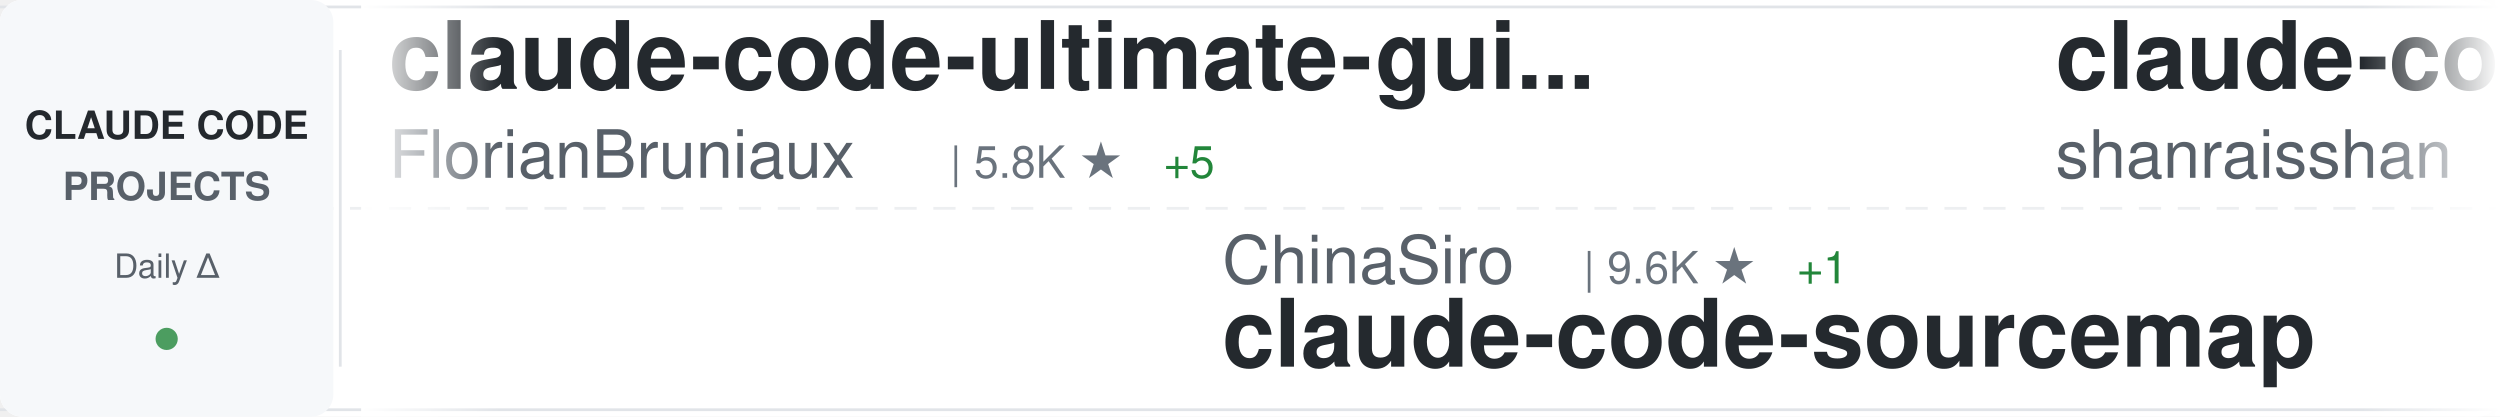
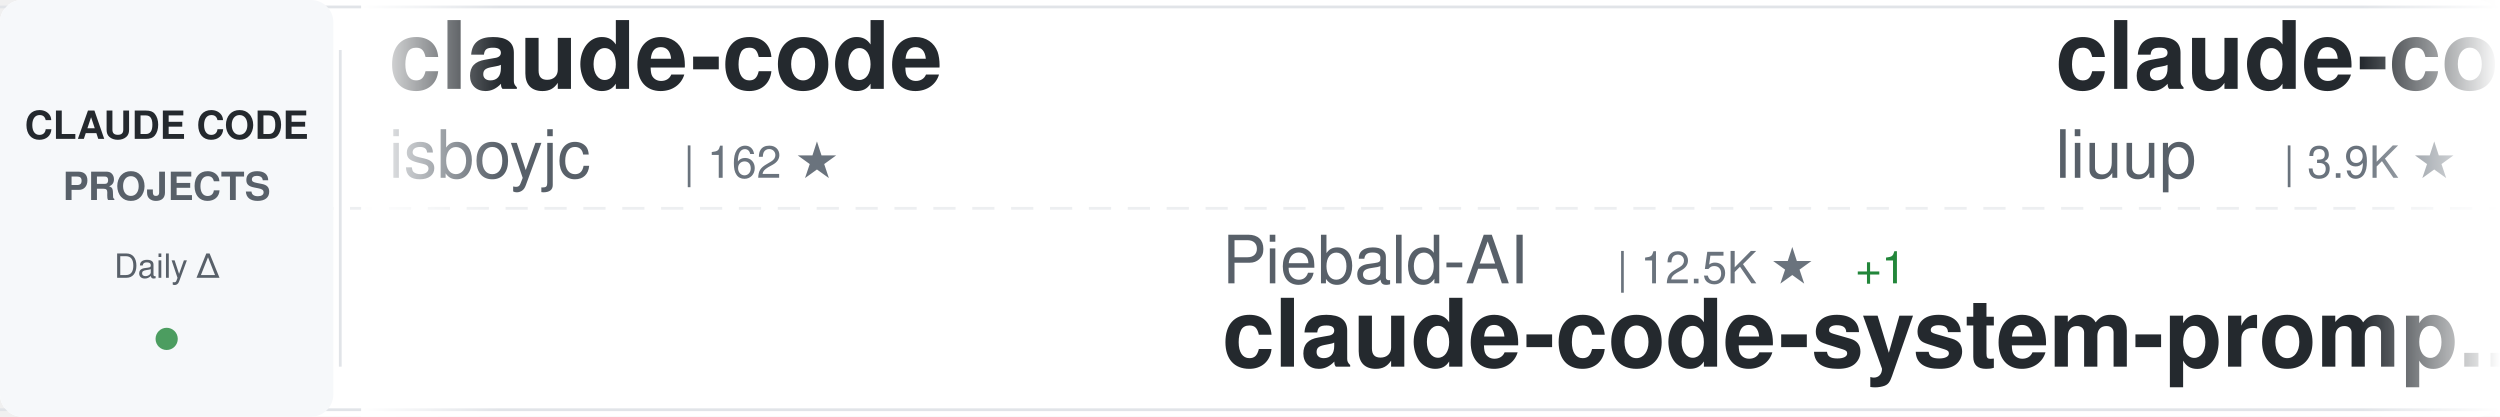
<svg xmlns="http://www.w3.org/2000/svg" width="900" height="150">
  <defs>
    <linearGradient id="awesomeLeftFade" x1="0%" y1="0%" x2="100%" y2="0%">
      <stop offset="0%" style="stop-color:#ffffff;stop-opacity:1" />
      <stop offset="100%" style="stop-color:#ffffff;stop-opacity:0" />
    </linearGradient>
    <linearGradient id="awesomeRightFade" x1="0%" y1="0%" x2="100%" y2="0%">
      <stop offset="0%" style="stop-color:#ffffff;stop-opacity:0" />
      <stop offset="100%" style="stop-color:#ffffff;stop-opacity:1" />
    </linearGradient>
  </defs>
  <rect width="900" height="150" fill="#ffffff" rx="8" />
  <rect x="0" y="2" width="900" height="1" fill="#e1e4e8" />
  <rect x="0" y="147" width="900" height="1" fill="#e1e4e8" />
  <line x1="0" y1="75" x2="900" y2="75" stroke="#e1e4e8" stroke-width="1" stroke-dasharray="8 6" opacity="0.6" />
  <rect x="0" y="0" width="120" height="150" fill="#f6f8fa" rx="8" />
  <text x="60" y="50" font-family="-apple-system, BlinkMacSystemFont, 'Segoe UI', Helvetica, Arial, sans-serif" font-size="14" font-weight="600" fill="#24292e" text-anchor="middle">CLAUDE CODE</text>
  <text x="60" y="72" font-family="-apple-system, BlinkMacSystemFont, 'Segoe UI', Helvetica, Arial, sans-serif" font-size="14" font-weight="600" fill="#586069" text-anchor="middle">PROJECTS</text>
  <text x="60" y="100" font-family="-apple-system, BlinkMacSystemFont, 'Segoe UI', Helvetica, Arial, sans-serif" font-size="12" font-weight="500" fill="#586069" text-anchor="middle">Daily Δ</text>
  <circle cx="60" cy="122" r="4" fill="#22863a" opacity="0.8" />
  <rect x="122" y="18" width="1" height="114" fill="#e1e4e8" />
  <clipPath id="awesomeTickerClip">
    <rect x="130" y="0" width="770" height="150" />
  </clipPath>
  <g clip-path="url(#awesomeTickerClip)">
    <g id="awesomeTickerItems">
      <animateTransform attributeName="transform" attributeType="XML" type="translate" from="0 0" to="-3000 0" dur="54s" repeatCount="indefinite" />
      <g transform="translate(0, 0)">
-         <text x="140" y="32" font-family="-apple-system, BlinkMacSystemFont, 'Segoe UI', Helvetica, Arial, sans-serif" font-size="34" font-weight="600" fill="#24292e">claude-code-ultimate-gui...</text>
-         <text x="140" y="64" font-family="-apple-system, BlinkMacSystemFont, 'Segoe UI', Helvetica, Arial, sans-serif" font-size="24" font-weight="400" fill="#586069">FlorianBruniaux</text>
-         <text x="342" y="64" font-family="-apple-system, BlinkMacSystemFont, 'Segoe UI', Helvetica, Arial, sans-serif" font-size="16" font-weight="500" fill="#6a737d">| 5.8K ★</text>
-         <text x="419" y="64" font-family="-apple-system, BlinkMacSystemFont, 'Segoe UI', Helvetica, Arial, sans-serif" font-size="16" font-weight="500" fill="#22863a"> +5</text>
+         <text x="140" y="32" font-family="-apple-system, BlinkMacSystemFont, 'Segoe UI', Helvetica, Arial, sans-serif" font-size="34" font-weight="600" fill="#24292e">claude-code</text>
+         <text x="140" y="64" font-family="-apple-system, BlinkMacSystemFont, 'Segoe UI', Helvetica, Arial, sans-serif" font-size="24" font-weight="400" fill="#586069">isboyjc</text>
+         <text x="246" y="64" font-family="-apple-system, BlinkMacSystemFont, 'Segoe UI', Helvetica, Arial, sans-serif" font-size="16" font-weight="500" fill="#6a737d">| 162 ★</text>
      </g>
      <g transform="translate(300, 0)">
-         <text x="140" y="102" font-family="-apple-system, BlinkMacSystemFont, 'Segoe UI', Helvetica, Arial, sans-serif" font-size="24" font-weight="400" fill="#586069">ChinaSiro</text>
-         <text x="270" y="102" font-family="-apple-system, BlinkMacSystemFont, 'Segoe UI', Helvetica, Arial, sans-serif" font-size="16" font-weight="500" fill="#6a737d">| 9.6K ★</text>
-         <text x="347" y="102" font-family="-apple-system, BlinkMacSystemFont, 'Segoe UI', Helvetica, Arial, sans-serif" font-size="16" font-weight="500" fill="#22863a"> +1</text>
-         <text x="140" y="132" font-family="-apple-system, BlinkMacSystemFont, 'Segoe UI', Helvetica, Arial, sans-serif" font-size="34" font-weight="600" fill="#24292e">claude-code-sourcemap</text>
+         <text x="140" y="102" font-family="-apple-system, BlinkMacSystemFont, 'Segoe UI', Helvetica, Arial, sans-serif" font-size="24" font-weight="400" fill="#586069">Piebald-AI</text>
+         <text x="282" y="102" font-family="-apple-system, BlinkMacSystemFont, 'Segoe UI', Helvetica, Arial, sans-serif" font-size="16" font-weight="500" fill="#6a737d">| 12.5K ★</text>
+         <text x="368" y="102" font-family="-apple-system, BlinkMacSystemFont, 'Segoe UI', Helvetica, Arial, sans-serif" font-size="16" font-weight="500" fill="#22863a"> +1</text>
+         <text x="140" y="132" font-family="-apple-system, BlinkMacSystemFont, 'Segoe UI', Helvetica, Arial, sans-serif" font-size="34" font-weight="600" fill="#24292e">claude-code-system-promp...</text>
      </g>
      <g transform="translate(600, 0)">
-         <text x="140" y="32" font-family="-apple-system, BlinkMacSystemFont, 'Segoe UI', Helvetica, Arial, sans-serif" font-size="34" font-weight="600" fill="#24292e">claude-code-best-practic...</text>
-         <text x="140" y="64" font-family="-apple-system, BlinkMacSystemFont, 'Segoe UI', Helvetica, Arial, sans-serif" font-size="24" font-weight="400" fill="#586069">shanraisshan</text>
-         <text x="306" y="64" font-family="-apple-system, BlinkMacSystemFont, 'Segoe UI', Helvetica, Arial, sans-serif" font-size="16" font-weight="500" fill="#6a737d">| 65.0K ★</text>
-         <text x="392" y="64" font-family="-apple-system, BlinkMacSystemFont, 'Segoe UI', Helvetica, Arial, sans-serif" font-size="16" font-weight="500" fill="#22863a"> +11</text>
+         <text x="140" y="32" font-family="-apple-system, BlinkMacSystemFont, 'Segoe UI', Helvetica, Arial, sans-serif" font-size="34" font-weight="600" fill="#24292e">claude-code-analysis</text>
+         <text x="140" y="64" font-family="-apple-system, BlinkMacSystemFont, 'Segoe UI', Helvetica, Arial, sans-serif" font-size="24" font-weight="400" fill="#586069">liuup</text>
+         <text x="222" y="64" font-family="-apple-system, BlinkMacSystemFont, 'Segoe UI', Helvetica, Arial, sans-serif" font-size="16" font-weight="500" fill="#6a737d">| 3.9K ★</text>
      </g>
      <g transform="translate(900, 0)">
-         <text x="140" y="102" font-family="-apple-system, BlinkMacSystemFont, 'Segoe UI', Helvetica, Arial, sans-serif" font-size="24" font-weight="400" fill="#586069">sugyan</text>
-         <text x="234" y="102" font-family="-apple-system, BlinkMacSystemFont, 'Segoe UI', Helvetica, Arial, sans-serif" font-size="16" font-weight="500" fill="#6a737d">| 1.1K ★</text>
-         <text x="140" y="132" font-family="-apple-system, BlinkMacSystemFont, 'Segoe UI', Helvetica, Arial, sans-serif" font-size="34" font-weight="600" fill="#24292e">claude-code-webui</text>
+         <text x="140" y="102" font-family="-apple-system, BlinkMacSystemFont, 'Segoe UI', Helvetica, Arial, sans-serif" font-size="24" font-weight="400" fill="#586069">codeaashu</text>
+         <text x="270" y="102" font-family="-apple-system, BlinkMacSystemFont, 'Segoe UI', Helvetica, Arial, sans-serif" font-size="16" font-weight="500" fill="#6a737d">| 3.3K ★</text>
+         <text x="140" y="132" font-family="-apple-system, BlinkMacSystemFont, 'Segoe UI', Helvetica, Arial, sans-serif" font-size="34" font-weight="600" fill="#24292e">claude-code</text>
      </g>
      <g transform="translate(1200, 0)">
-         <text x="140" y="32" font-family="-apple-system, BlinkMacSystemFont, 'Segoe UI', Helvetica, Arial, sans-serif" font-size="34" font-weight="600" fill="#24292e">claude-code-from-source</text>
-         <text x="140" y="64" font-family="-apple-system, BlinkMacSystemFont, 'Segoe UI', Helvetica, Arial, sans-serif" font-size="24" font-weight="400" fill="#586069">alejandrobalderas</text>
-         <text x="366" y="64" font-family="-apple-system, BlinkMacSystemFont, 'Segoe UI', Helvetica, Arial, sans-serif" font-size="16" font-weight="500" fill="#6a737d">| 2.8K ★</text>
-         <text x="443" y="64" font-family="-apple-system, BlinkMacSystemFont, 'Segoe UI', Helvetica, Arial, sans-serif" font-size="16" font-weight="500" fill="#22863a"> +2</text>
+         <text x="140" y="32" font-family="-apple-system, BlinkMacSystemFont, 'Segoe UI', Helvetica, Arial, sans-serif" font-size="34" font-weight="600" fill="#24292e">claude-code-harness</text>
+         <text x="140" y="64" font-family="-apple-system, BlinkMacSystemFont, 'Segoe UI', Helvetica, Arial, sans-serif" font-size="24" font-weight="400" fill="#586069">Chachamaru127</text>
+         <text x="318" y="64" font-family="-apple-system, BlinkMacSystemFont, 'Segoe UI', Helvetica, Arial, sans-serif" font-size="16" font-weight="500" fill="#6a737d">| 3.1K ★</text>
+         <text x="395" y="64" font-family="-apple-system, BlinkMacSystemFont, 'Segoe UI', Helvetica, Arial, sans-serif" font-size="16" font-weight="500" fill="#cb2431"> -1</text>
      </g>
      <g transform="translate(1500, 0)">
-         <text x="140" y="102" font-family="-apple-system, BlinkMacSystemFont, 'Segoe UI', Helvetica, Arial, sans-serif" font-size="24" font-weight="400" fill="#586069">andrew-kramer-inno</text>
-         <text x="378" y="102" font-family="-apple-system, BlinkMacSystemFont, 'Segoe UI', Helvetica, Arial, sans-serif" font-size="16" font-weight="500" fill="#6a737d">| 593 ★</text>
-         <text x="446" y="102" font-family="-apple-system, BlinkMacSystemFont, 'Segoe UI', Helvetica, Arial, sans-serif" font-size="16" font-weight="500" fill="#cb2431"> -1</text>
-         <text x="140" y="132" font-family="-apple-system, BlinkMacSystemFont, 'Segoe UI', Helvetica, Arial, sans-serif" font-size="34" font-weight="600" fill="#24292e">claude-code-source-build</text>
+         <text x="140" y="102" font-family="-apple-system, BlinkMacSystemFont, 'Segoe UI', Helvetica, Arial, sans-serif" font-size="24" font-weight="400" fill="#586069">luyao618</text>
+         <text x="258" y="102" font-family="-apple-system, BlinkMacSystemFont, 'Segoe UI', Helvetica, Arial, sans-serif" font-size="16" font-weight="500" fill="#6a737d">| 1.7K ★</text>
+         <text x="140" y="132" font-family="-apple-system, BlinkMacSystemFont, 'Segoe UI', Helvetica, Arial, sans-serif" font-size="34" font-weight="600" fill="#24292e">Claude-Code-Source-Study</text>
      </g>
      <g transform="translate(1800, 0)">
-         <text x="140" y="32" font-family="-apple-system, BlinkMacSystemFont, 'Segoe UI', Helvetica, Arial, sans-serif" font-size="34" font-weight="600" fill="#24292e">claude-code</text>
-         <text x="140" y="64" font-family="-apple-system, BlinkMacSystemFont, 'Segoe UI', Helvetica, Arial, sans-serif" font-size="24" font-weight="400" fill="#586069">Tinkeringg-Lab</text>
-         <text x="330" y="64" font-family="-apple-system, BlinkMacSystemFont, 'Segoe UI', Helvetica, Arial, sans-serif" font-size="16" font-weight="500" fill="#6a737d">| 212 ★</text>
+         <text x="140" y="32" font-family="-apple-system, BlinkMacSystemFont, 'Segoe UI', Helvetica, Arial, sans-serif" font-size="34" font-weight="600" fill="#24292e">claude-code-prompts</text>
+         <text x="140" y="64" font-family="-apple-system, BlinkMacSystemFont, 'Segoe UI', Helvetica, Arial, sans-serif" font-size="24" font-weight="400" fill="#586069">repowise-dev</text>
+         <text x="306" y="64" font-family="-apple-system, BlinkMacSystemFont, 'Segoe UI', Helvetica, Arial, sans-serif" font-size="16" font-weight="500" fill="#6a737d">| 1.2K ★</text>
      </g>
      <g transform="translate(2100, 0)">
-         <text x="140" y="102" font-family="-apple-system, BlinkMacSystemFont, 'Segoe UI', Helvetica, Arial, sans-serif" font-size="24" font-weight="400" fill="#586069">fuergaosi233</text>
-         <text x="306" y="102" font-family="-apple-system, BlinkMacSystemFont, 'Segoe UI', Helvetica, Arial, sans-serif" font-size="16" font-weight="500" fill="#6a737d">| 2.8K ★</text>
-         <text x="383" y="102" font-family="-apple-system, BlinkMacSystemFont, 'Segoe UI', Helvetica, Arial, sans-serif" font-size="16" font-weight="500" fill="#cb2431"> -1</text>
-         <text x="140" y="132" font-family="-apple-system, BlinkMacSystemFont, 'Segoe UI', Helvetica, Arial, sans-serif" font-size="34" font-weight="600" fill="#24292e">claude-code-proxy</text>
+         <text x="140" y="102" font-family="-apple-system, BlinkMacSystemFont, 'Segoe UI', Helvetica, Arial, sans-serif" font-size="24" font-weight="400" fill="#586069">Yuyz0112</text>
+         <text x="258" y="102" font-family="-apple-system, BlinkMacSystemFont, 'Segoe UI', Helvetica, Arial, sans-serif" font-size="16" font-weight="500" fill="#6a737d">| 2.4K ★</text>
+         <text x="140" y="132" font-family="-apple-system, BlinkMacSystemFont, 'Segoe UI', Helvetica, Arial, sans-serif" font-size="34" font-weight="600" fill="#24292e">claude-code-reverse</text>
      </g>
      <g transform="translate(2400, 0)">
-         <text x="140" y="32" font-family="-apple-system, BlinkMacSystemFont, 'Segoe UI', Helvetica, Arial, sans-serif" font-size="34" font-weight="600" fill="#24292e">claude-code-video-toolki...</text>
-         <text x="140" y="64" font-family="-apple-system, BlinkMacSystemFont, 'Segoe UI', Helvetica, Arial, sans-serif" font-size="24" font-weight="400" fill="#586069">digitalsamba</text>
-         <text x="306" y="64" font-family="-apple-system, BlinkMacSystemFont, 'Segoe UI', Helvetica, Arial, sans-serif" font-size="16" font-weight="500" fill="#6a737d">| 2.0K ★</text>
-         <text x="383" y="64" font-family="-apple-system, BlinkMacSystemFont, 'Segoe UI', Helvetica, Arial, sans-serif" font-size="16" font-weight="500" fill="#22863a"> +2</text>
+         <text x="140" y="32" font-family="-apple-system, BlinkMacSystemFont, 'Segoe UI', Helvetica, Arial, sans-serif" font-size="34" font-weight="600" fill="#24292e">arcads-claude-code</text>
+         <text x="140" y="64" font-family="-apple-system, BlinkMacSystemFont, 'Segoe UI', Helvetica, Arial, sans-serif" font-size="24" font-weight="400" fill="#586069">krusemediallc</text>
+         <text x="318" y="64" font-family="-apple-system, BlinkMacSystemFont, 'Segoe UI', Helvetica, Arial, sans-serif" font-size="16" font-weight="500" fill="#6a737d">| 1.4K ★</text>
+         <text x="395" y="64" font-family="-apple-system, BlinkMacSystemFont, 'Segoe UI', Helvetica, Arial, sans-serif" font-size="16" font-weight="500" fill="#22863a"> +4</text>
      </g>
      <g transform="translate(2700, 0)">
-         <text x="140" y="102" font-family="-apple-system, BlinkMacSystemFont, 'Segoe UI', Helvetica, Arial, sans-serif" font-size="24" font-weight="400" fill="#586069">Njengah</text>
-         <text x="246" y="102" font-family="-apple-system, BlinkMacSystemFont, 'Segoe UI', Helvetica, Arial, sans-serif" font-size="16" font-weight="500" fill="#6a737d">| 1.9K ★</text>
-         <text x="140" y="132" font-family="-apple-system, BlinkMacSystemFont, 'Segoe UI', Helvetica, Arial, sans-serif" font-size="34" font-weight="600" fill="#24292e">claude-code-cheat-sheet</text>
+         <text x="140" y="102" font-family="-apple-system, BlinkMacSystemFont, 'Segoe UI', Helvetica, Arial, sans-serif" font-size="24" font-weight="400" fill="#586069">RishabhK103</text>
+         <text x="294" y="102" font-family="-apple-system, BlinkMacSystemFont, 'Segoe UI', Helvetica, Arial, sans-serif" font-size="16" font-weight="500" fill="#6a737d">| 105 ★</text>
+         <text x="140" y="132" font-family="-apple-system, BlinkMacSystemFont, 'Segoe UI', Helvetica, Arial, sans-serif" font-size="34" font-weight="600" fill="#24292e">claude-code</text>
      </g>
      <g transform="translate(3000, 0)">
-         <text x="140" y="32" font-family="-apple-system, BlinkMacSystemFont, 'Segoe UI', Helvetica, Arial, sans-serif" font-size="34" font-weight="600" fill="#24292e">claude-code-ultimate-gui...</text>
-         <text x="140" y="64" font-family="-apple-system, BlinkMacSystemFont, 'Segoe UI', Helvetica, Arial, sans-serif" font-size="24" font-weight="400" fill="#586069">FlorianBruniaux</text>
-         <text x="342" y="64" font-family="-apple-system, BlinkMacSystemFont, 'Segoe UI', Helvetica, Arial, sans-serif" font-size="16" font-weight="500" fill="#6a737d">| 5.8K ★</text>
-         <text x="419" y="64" font-family="-apple-system, BlinkMacSystemFont, 'Segoe UI', Helvetica, Arial, sans-serif" font-size="16" font-weight="500" fill="#22863a"> +5</text>
+         <text x="140" y="32" font-family="-apple-system, BlinkMacSystemFont, 'Segoe UI', Helvetica, Arial, sans-serif" font-size="34" font-weight="600" fill="#24292e">claude-code</text>
+         <text x="140" y="64" font-family="-apple-system, BlinkMacSystemFont, 'Segoe UI', Helvetica, Arial, sans-serif" font-size="24" font-weight="400" fill="#586069">isboyjc</text>
+         <text x="246" y="64" font-family="-apple-system, BlinkMacSystemFont, 'Segoe UI', Helvetica, Arial, sans-serif" font-size="16" font-weight="500" fill="#6a737d">| 162 ★</text>
      </g>
      <g transform="translate(3300, 0)">
-         <text x="140" y="102" font-family="-apple-system, BlinkMacSystemFont, 'Segoe UI', Helvetica, Arial, sans-serif" font-size="24" font-weight="400" fill="#586069">ChinaSiro</text>
-         <text x="270" y="102" font-family="-apple-system, BlinkMacSystemFont, 'Segoe UI', Helvetica, Arial, sans-serif" font-size="16" font-weight="500" fill="#6a737d">| 9.6K ★</text>
-         <text x="347" y="102" font-family="-apple-system, BlinkMacSystemFont, 'Segoe UI', Helvetica, Arial, sans-serif" font-size="16" font-weight="500" fill="#22863a"> +1</text>
-         <text x="140" y="132" font-family="-apple-system, BlinkMacSystemFont, 'Segoe UI', Helvetica, Arial, sans-serif" font-size="34" font-weight="600" fill="#24292e">claude-code-sourcemap</text>
+         <text x="140" y="102" font-family="-apple-system, BlinkMacSystemFont, 'Segoe UI', Helvetica, Arial, sans-serif" font-size="24" font-weight="400" fill="#586069">Piebald-AI</text>
+         <text x="282" y="102" font-family="-apple-system, BlinkMacSystemFont, 'Segoe UI', Helvetica, Arial, sans-serif" font-size="16" font-weight="500" fill="#6a737d">| 12.5K ★</text>
+         <text x="368" y="102" font-family="-apple-system, BlinkMacSystemFont, 'Segoe UI', Helvetica, Arial, sans-serif" font-size="16" font-weight="500" fill="#22863a"> +1</text>
+         <text x="140" y="132" font-family="-apple-system, BlinkMacSystemFont, 'Segoe UI', Helvetica, Arial, sans-serif" font-size="34" font-weight="600" fill="#24292e">claude-code-system-promp...</text>
      </g>
      <g transform="translate(3600, 0)">
-         <text x="140" y="32" font-family="-apple-system, BlinkMacSystemFont, 'Segoe UI', Helvetica, Arial, sans-serif" font-size="34" font-weight="600" fill="#24292e">claude-code-best-practic...</text>
-         <text x="140" y="64" font-family="-apple-system, BlinkMacSystemFont, 'Segoe UI', Helvetica, Arial, sans-serif" font-size="24" font-weight="400" fill="#586069">shanraisshan</text>
-         <text x="306" y="64" font-family="-apple-system, BlinkMacSystemFont, 'Segoe UI', Helvetica, Arial, sans-serif" font-size="16" font-weight="500" fill="#6a737d">| 65.0K ★</text>
-         <text x="392" y="64" font-family="-apple-system, BlinkMacSystemFont, 'Segoe UI', Helvetica, Arial, sans-serif" font-size="16" font-weight="500" fill="#22863a"> +11</text>
+         <text x="140" y="32" font-family="-apple-system, BlinkMacSystemFont, 'Segoe UI', Helvetica, Arial, sans-serif" font-size="34" font-weight="600" fill="#24292e">claude-code-analysis</text>
+         <text x="140" y="64" font-family="-apple-system, BlinkMacSystemFont, 'Segoe UI', Helvetica, Arial, sans-serif" font-size="24" font-weight="400" fill="#586069">liuup</text>
+         <text x="222" y="64" font-family="-apple-system, BlinkMacSystemFont, 'Segoe UI', Helvetica, Arial, sans-serif" font-size="16" font-weight="500" fill="#6a737d">| 3.9K ★</text>
      </g>
      <g transform="translate(3900, 0)">
-         <text x="140" y="102" font-family="-apple-system, BlinkMacSystemFont, 'Segoe UI', Helvetica, Arial, sans-serif" font-size="24" font-weight="400" fill="#586069">sugyan</text>
-         <text x="234" y="102" font-family="-apple-system, BlinkMacSystemFont, 'Segoe UI', Helvetica, Arial, sans-serif" font-size="16" font-weight="500" fill="#6a737d">| 1.1K ★</text>
-         <text x="140" y="132" font-family="-apple-system, BlinkMacSystemFont, 'Segoe UI', Helvetica, Arial, sans-serif" font-size="34" font-weight="600" fill="#24292e">claude-code-webui</text>
+         <text x="140" y="102" font-family="-apple-system, BlinkMacSystemFont, 'Segoe UI', Helvetica, Arial, sans-serif" font-size="24" font-weight="400" fill="#586069">codeaashu</text>
+         <text x="270" y="102" font-family="-apple-system, BlinkMacSystemFont, 'Segoe UI', Helvetica, Arial, sans-serif" font-size="16" font-weight="500" fill="#6a737d">| 3.3K ★</text>
+         <text x="140" y="132" font-family="-apple-system, BlinkMacSystemFont, 'Segoe UI', Helvetica, Arial, sans-serif" font-size="34" font-weight="600" fill="#24292e">claude-code</text>
      </g>
    </g>
  </g>
  <rect x="130" y="0" width="50" height="150" fill="url(#awesomeLeftFade)" />
  <rect x="850" y="0" width="50" height="150" fill="url(#awesomeRightFade)" />
</svg>
